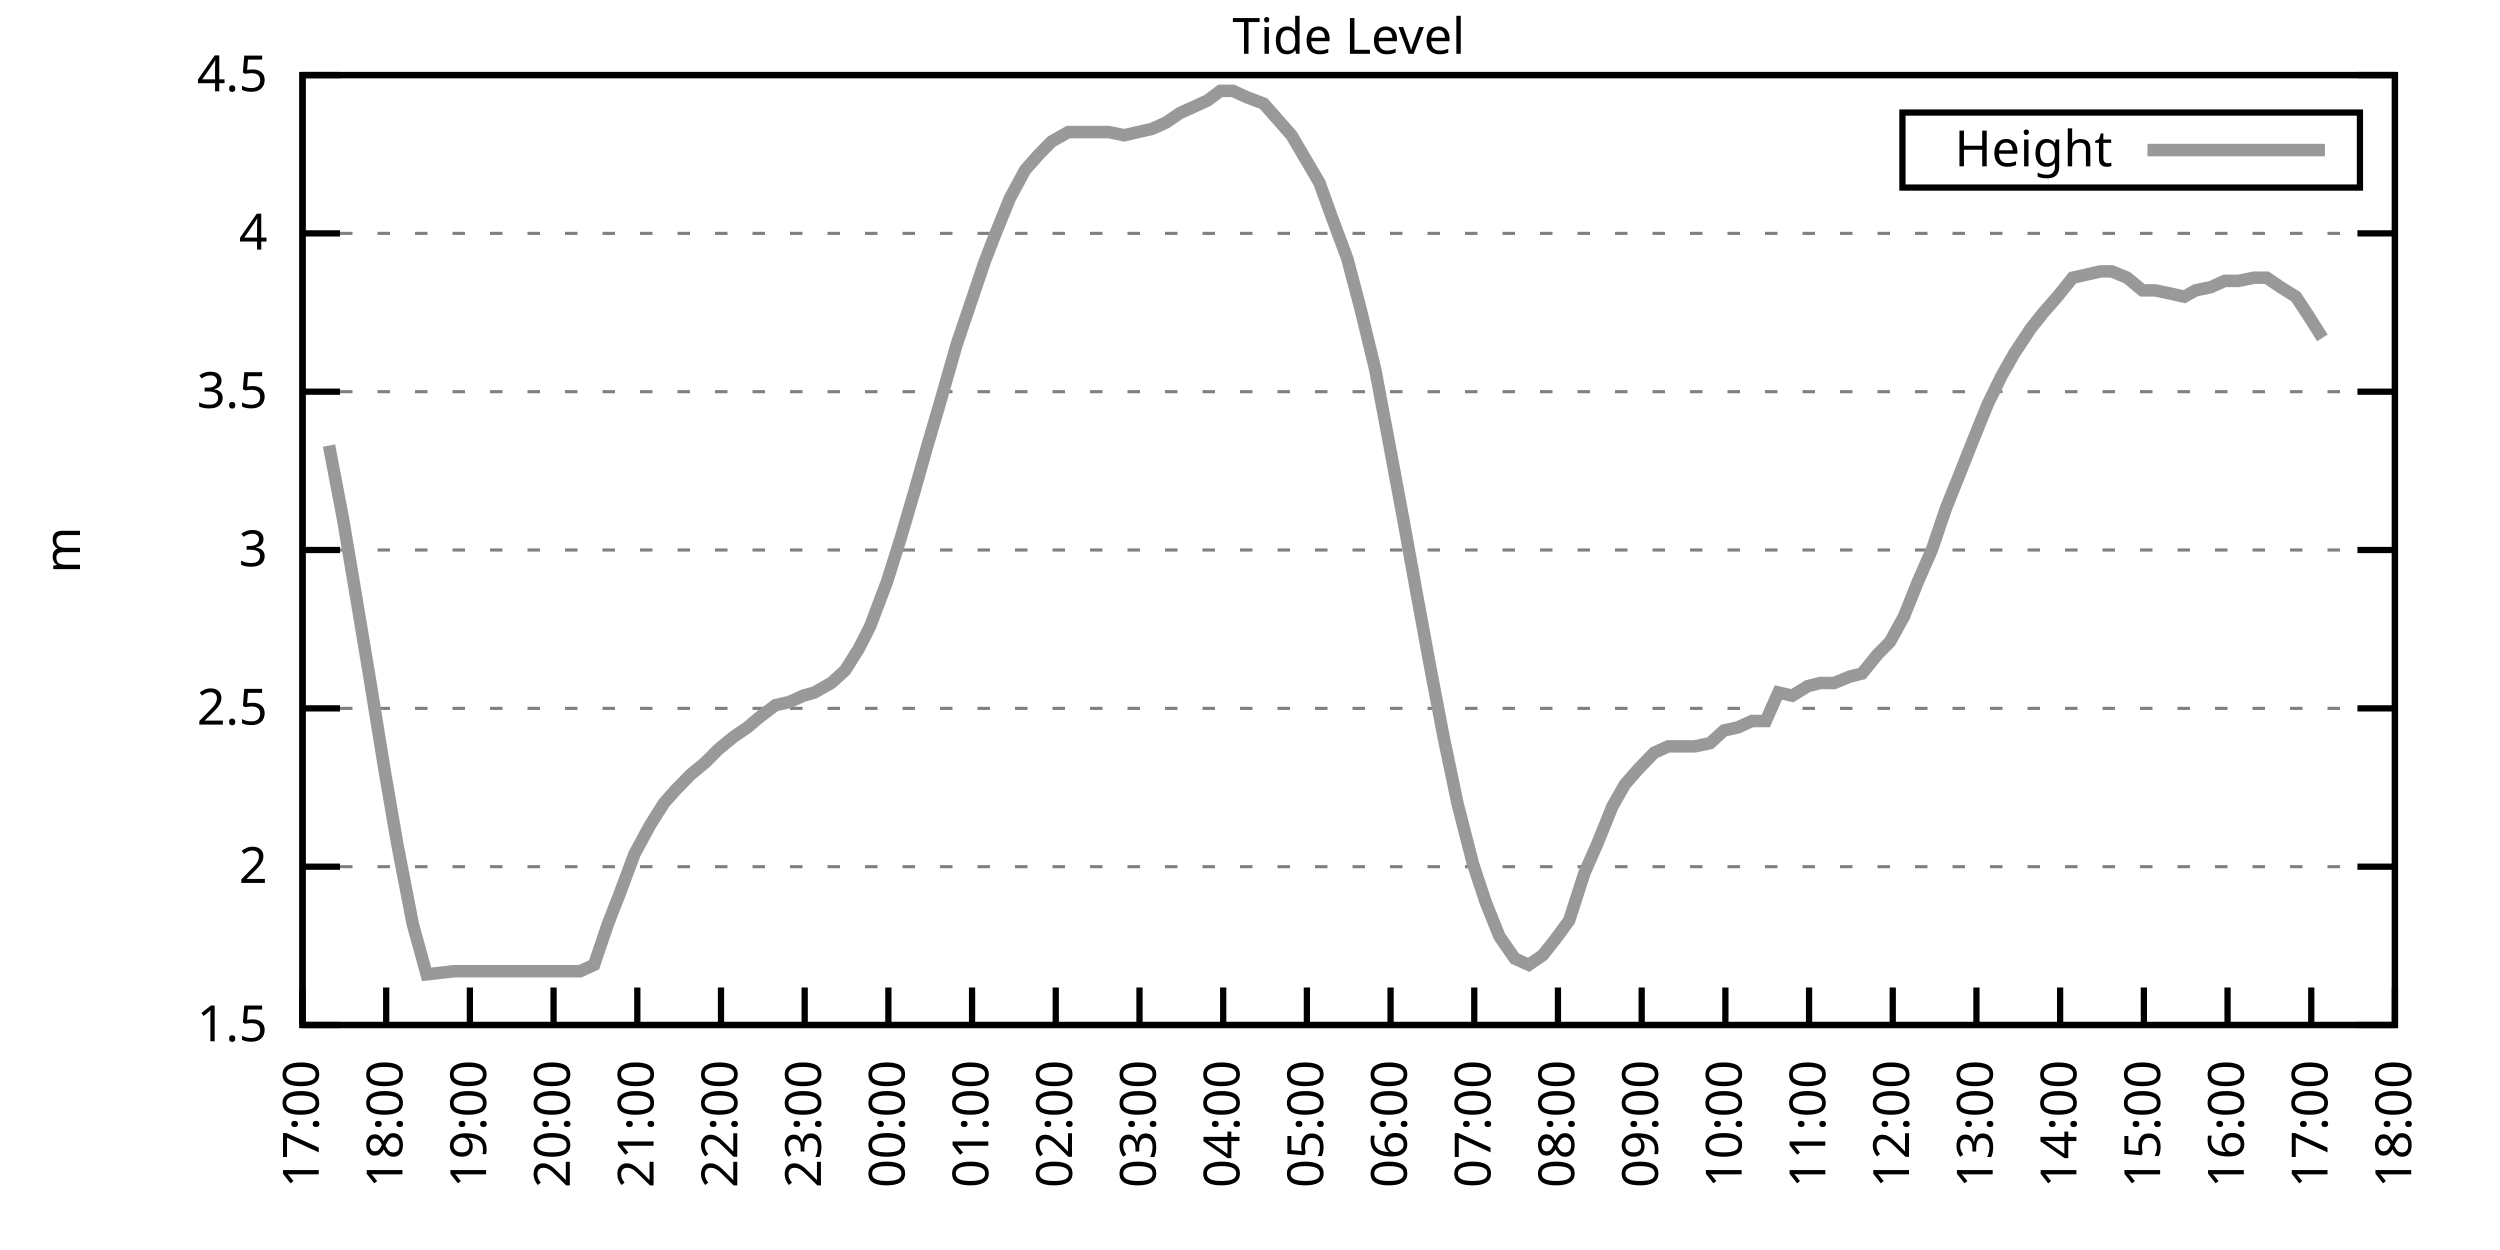
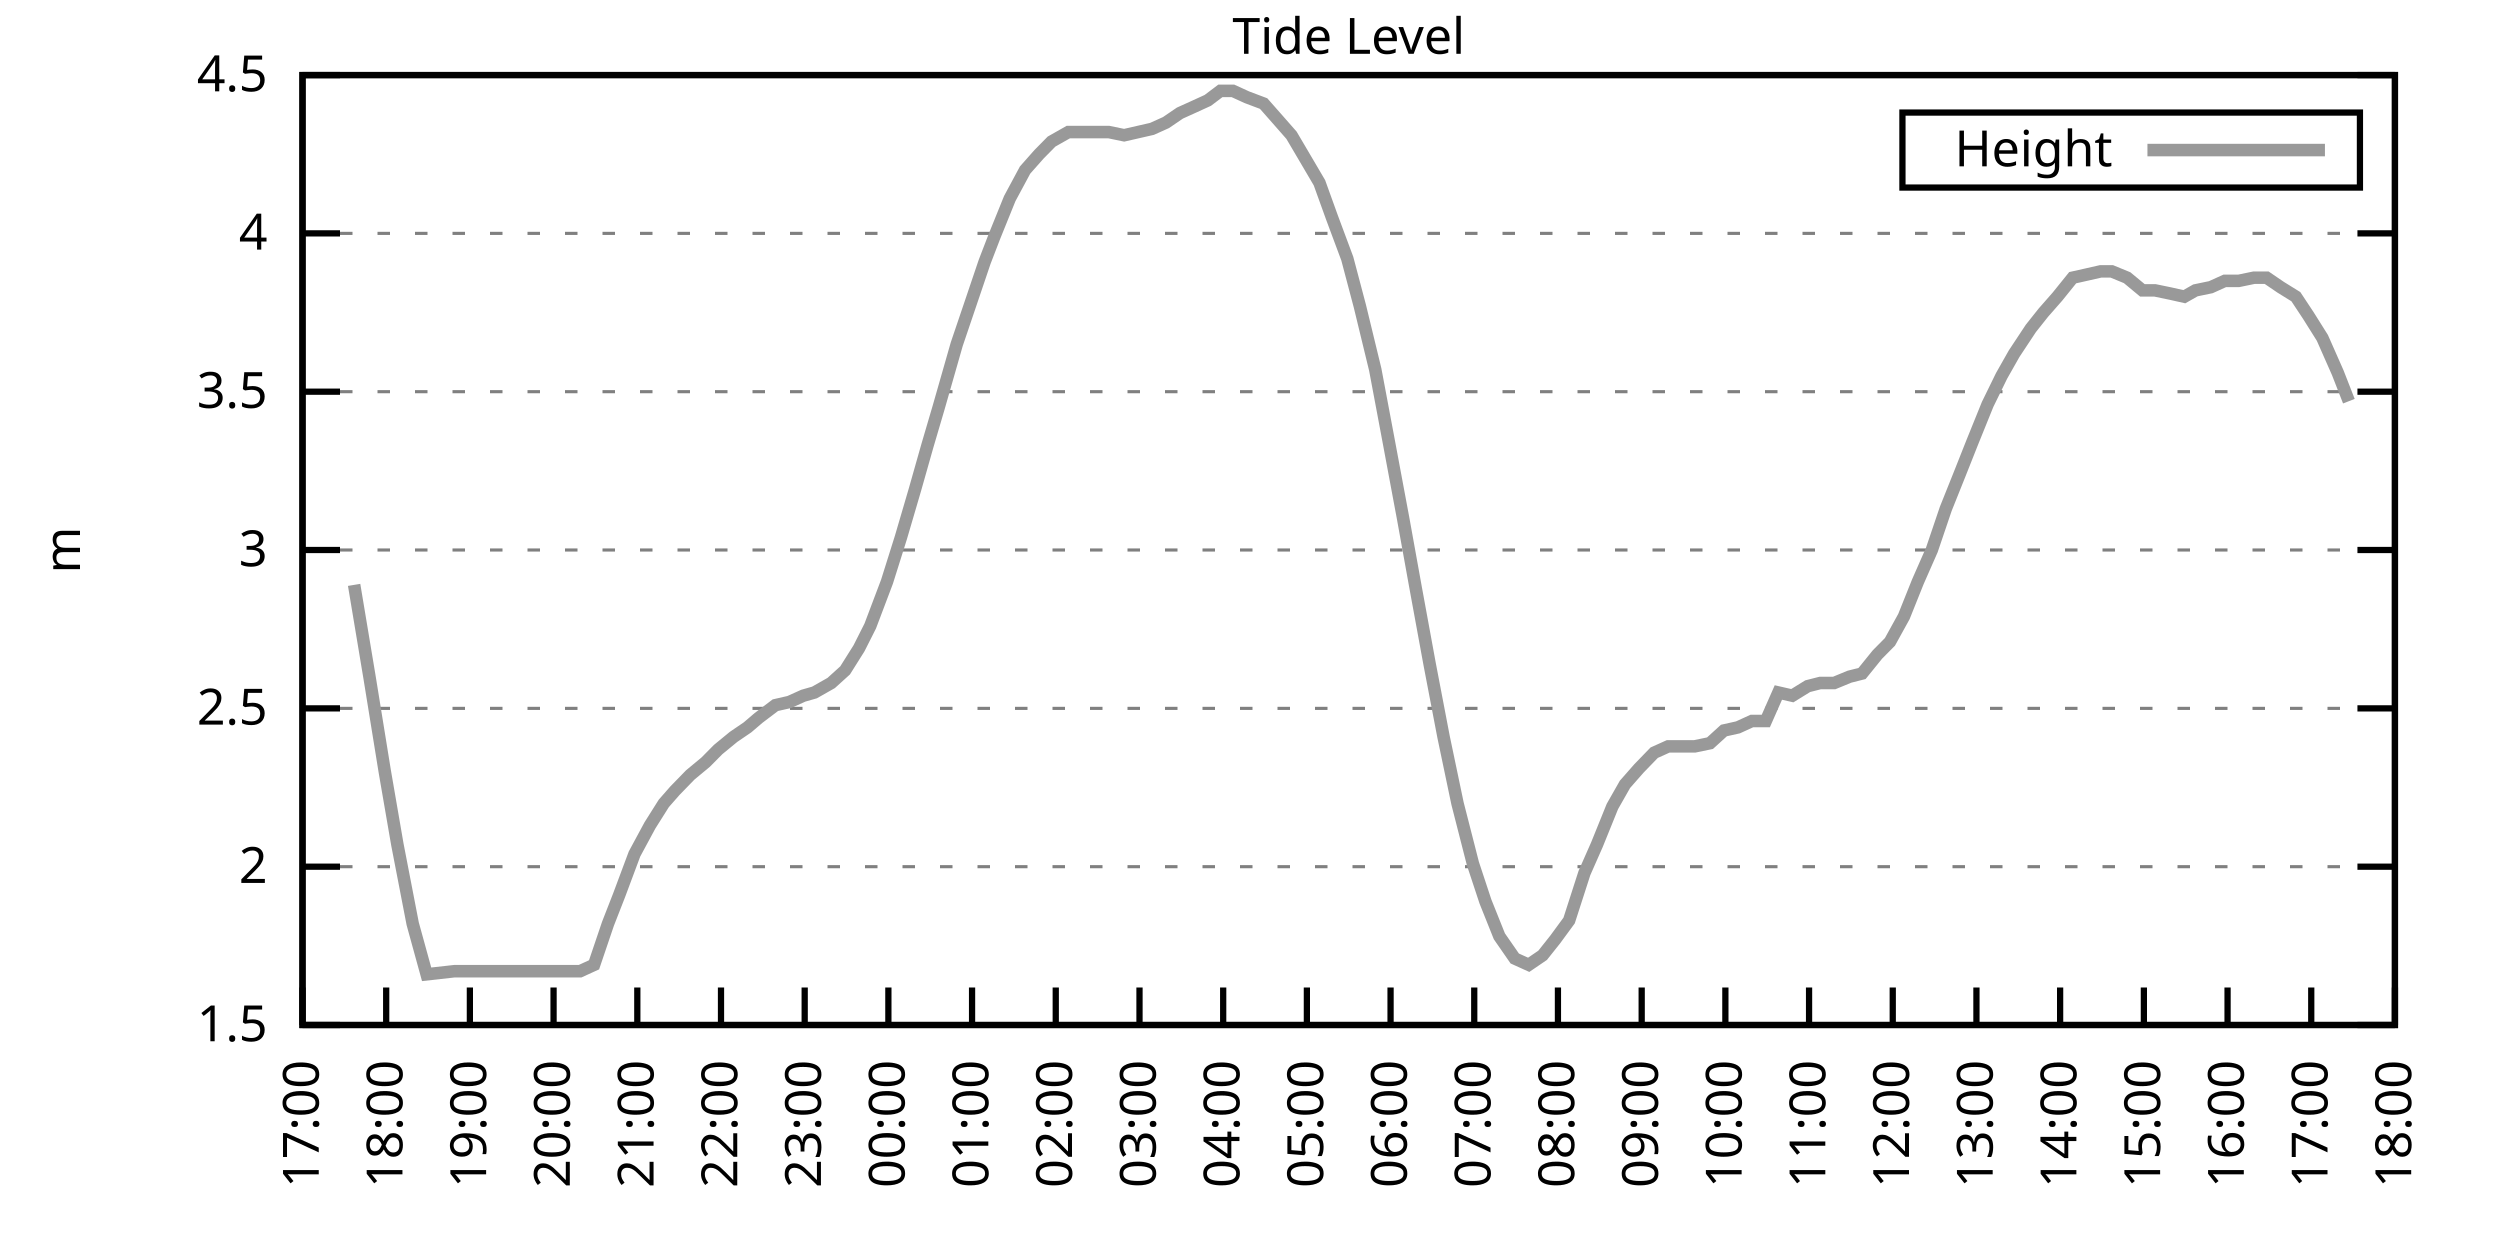
<svg xmlns="http://www.w3.org/2000/svg" xmlns:xlink="http://www.w3.org/1999/xlink" width="400" height="200" viewBox="0 0 400 200">
  <g id="gnuplot_canvas">
    <rect x="0" y="0" width="400" height="200" fill="none" />
    <defs>
      <circle id="gpDot" r="0.5" stroke-width="0.5" stroke="currentColor" />
      <path id="gpPt0" stroke-width="0.333" stroke="currentColor" d="M-1,0 h2 M0,-1 v2" />
      <path id="gpPt1" stroke-width="0.333" stroke="currentColor" d="M-1,-1 L1,1 M1,-1 L-1,1" />
      <path id="gpPt2" stroke-width="0.333" stroke="currentColor" d="M-1,0 L1,0 M0,-1 L0,1 M-1,-1 L1,1 M-1,1 L1,-1" />
      <rect id="gpPt3" stroke-width="0.333" stroke="currentColor" x="-1" y="-1" width="2" height="2" />
      <rect id="gpPt4" stroke-width="0.333" stroke="currentColor" fill="currentColor" x="-1" y="-1" width="2" height="2" />
      <circle id="gpPt5" stroke-width="0.333" stroke="currentColor" cx="0" cy="0" r="1" />
      <use xlink:href="#gpPt5" id="gpPt6" fill="currentColor" stroke="none" />
      <path id="gpPt7" stroke-width="0.333" stroke="currentColor" d="M0,-1.33 L-1.33,0.67 L1.33,0.67 z" />
      <use xlink:href="#gpPt7" id="gpPt8" fill="currentColor" stroke="none" />
      <use xlink:href="#gpPt7" id="gpPt9" stroke="currentColor" transform="rotate(180)" />
      <use xlink:href="#gpPt9" id="gpPt10" fill="currentColor" stroke="none" />
      <use xlink:href="#gpPt3" id="gpPt11" stroke="currentColor" transform="rotate(45)" />
      <use xlink:href="#gpPt11" id="gpPt12" fill="currentColor" stroke="none" />
      <path id="gpPt13" stroke-width="0.333" stroke="currentColor" d="M0,1.330 L1.265,0.411 L0.782,-1.067 L-0.782,-1.076 L-1.265,0.411 z" />
      <use xlink:href="#gpPt13" id="gpPt14" fill="currentColor" stroke="none" />
      <filter id="textbox" filterUnits="objectBoundingBox" x="0" y="0" height="1" width="1">
        <feFlood flood-color="white" flood-opacity="1" result="bgnd" />
        <feComposite in="SourceGraphic" in2="bgnd" operator="atop" />
      </filter>
      <filter id="greybox" filterUnits="objectBoundingBox" x="0" y="0" height="1" width="1">
        <feFlood flood-color="lightgrey" flood-opacity="1" result="grey" />
        <feComposite in="SourceGraphic" in2="grey" operator="atop" />
      </filter>
    </defs>
    <g fill="none" color="white" stroke="currentColor" stroke-width="1.00" stroke-linecap="butt" stroke-linejoin="miter">
</g>
    <g fill="none" color="black" stroke="currentColor" stroke-width="1.00" stroke-linecap="butt" stroke-linejoin="miter">
      <g stroke="none" shape-rendering="crispEdges">
        <polygon fill="rgb(255, 255, 255)" points="48.40,164.00 383.18,164.00 383.18,12.02 48.40,12.02 " />
      </g>
    </g>
    <g fill="none" color="black" stroke="currentColor" stroke-width="1.00" stroke-linecap="butt" stroke-linejoin="miter">
</g>
    <g fill="none" color="black" stroke="black" stroke-width="0.50" stroke-linecap="butt" stroke-linejoin="miter">
</g>
    <g fill="none" color="gray" stroke="currentColor" stroke-width="0.50" stroke-linecap="butt" stroke-linejoin="miter">
      <path stroke="gray" stroke-dasharray="2,4" class="gridline" d="M48.40,164.00 L383.19,164.00  " />
    </g>
    <g fill="none" color="gray" stroke="gray" stroke-width="1.00" stroke-linecap="butt" stroke-linejoin="miter">
</g>
    <g fill="none" color="black" stroke="currentColor" stroke-width="1.00" stroke-linecap="butt" stroke-linejoin="miter">
      <path stroke="black" d="M48.40,164.00 L54.40,164.00 M383.19,164.00 L377.19,164.00  " />
      <g transform="translate(42.80,166.60)" stroke="none" fill="black" font-family="Sans" font-size="8.00" text-anchor="end">
        <text>
          <tspan font-family="Sans"> 1.5</tspan>
        </text>
      </g>
    </g>
    <g fill="none" color="black" stroke="currentColor" stroke-width="1.00" stroke-linecap="butt" stroke-linejoin="miter">
</g>
    <g fill="none" color="black" stroke="black" stroke-width="0.50" stroke-linecap="butt" stroke-linejoin="miter">
</g>
    <g fill="none" color="gray" stroke="currentColor" stroke-width="0.50" stroke-linecap="butt" stroke-linejoin="miter">
      <path stroke="gray" stroke-dasharray="2,4" class="gridline" d="M48.40,138.67 L383.19,138.67  " />
    </g>
    <g fill="none" color="gray" stroke="gray" stroke-width="1.00" stroke-linecap="butt" stroke-linejoin="miter">
</g>
    <g fill="none" color="black" stroke="currentColor" stroke-width="1.00" stroke-linecap="butt" stroke-linejoin="miter">
      <path stroke="black" d="M48.40,138.67 L54.40,138.67 M383.19,138.67 L377.19,138.67  " />
      <g transform="translate(42.80,141.27)" stroke="none" fill="black" font-family="Sans" font-size="8.00" text-anchor="end">
        <text>
          <tspan font-family="Sans"> 2</tspan>
        </text>
      </g>
    </g>
    <g fill="none" color="black" stroke="currentColor" stroke-width="1.00" stroke-linecap="butt" stroke-linejoin="miter">
</g>
    <g fill="none" color="black" stroke="black" stroke-width="0.50" stroke-linecap="butt" stroke-linejoin="miter">
</g>
    <g fill="none" color="gray" stroke="currentColor" stroke-width="0.50" stroke-linecap="butt" stroke-linejoin="miter">
      <path stroke="gray" stroke-dasharray="2,4" class="gridline" d="M48.40,113.34 L383.19,113.34  " />
    </g>
    <g fill="none" color="gray" stroke="gray" stroke-width="1.00" stroke-linecap="butt" stroke-linejoin="miter">
</g>
    <g fill="none" color="black" stroke="currentColor" stroke-width="1.00" stroke-linecap="butt" stroke-linejoin="miter">
      <path stroke="black" d="M48.40,113.34 L54.40,113.34 M383.19,113.34 L377.19,113.34  " />
      <g transform="translate(42.80,115.94)" stroke="none" fill="black" font-family="Sans" font-size="8.00" text-anchor="end">
        <text>
          <tspan font-family="Sans"> 2.5</tspan>
        </text>
      </g>
    </g>
    <g fill="none" color="black" stroke="currentColor" stroke-width="1.00" stroke-linecap="butt" stroke-linejoin="miter">
</g>
    <g fill="none" color="black" stroke="black" stroke-width="0.50" stroke-linecap="butt" stroke-linejoin="miter">
</g>
    <g fill="none" color="gray" stroke="currentColor" stroke-width="0.50" stroke-linecap="butt" stroke-linejoin="miter">
      <path stroke="gray" stroke-dasharray="2,4" class="gridline" d="M48.40,88.00 L383.19,88.00  " />
    </g>
    <g fill="none" color="gray" stroke="gray" stroke-width="1.00" stroke-linecap="butt" stroke-linejoin="miter">
</g>
    <g fill="none" color="black" stroke="currentColor" stroke-width="1.00" stroke-linecap="butt" stroke-linejoin="miter">
      <path stroke="black" d="M48.40,88.00 L54.40,88.00 M383.19,88.00 L377.19,88.00  " />
      <g transform="translate(42.80,90.60)" stroke="none" fill="black" font-family="Sans" font-size="8.00" text-anchor="end">
        <text>
          <tspan font-family="Sans"> 3</tspan>
        </text>
      </g>
    </g>
    <g fill="none" color="black" stroke="currentColor" stroke-width="1.00" stroke-linecap="butt" stroke-linejoin="miter">
</g>
    <g fill="none" color="black" stroke="black" stroke-width="0.50" stroke-linecap="butt" stroke-linejoin="miter">
</g>
    <g fill="none" color="gray" stroke="currentColor" stroke-width="0.50" stroke-linecap="butt" stroke-linejoin="miter">
      <path stroke="gray" stroke-dasharray="2,4" class="gridline" d="M48.40,62.67 L383.19,62.67  " />
    </g>
    <g fill="none" color="gray" stroke="gray" stroke-width="1.00" stroke-linecap="butt" stroke-linejoin="miter">
</g>
    <g fill="none" color="black" stroke="currentColor" stroke-width="1.00" stroke-linecap="butt" stroke-linejoin="miter">
      <path stroke="black" d="M48.40,62.67 L54.40,62.67 M383.19,62.67 L377.19,62.67  " />
      <g transform="translate(42.80,65.27)" stroke="none" fill="black" font-family="Sans" font-size="8.00" text-anchor="end">
        <text>
          <tspan font-family="Sans"> 3.5</tspan>
        </text>
      </g>
    </g>
    <g fill="none" color="black" stroke="currentColor" stroke-width="1.00" stroke-linecap="butt" stroke-linejoin="miter">
</g>
    <g fill="none" color="black" stroke="black" stroke-width="0.50" stroke-linecap="butt" stroke-linejoin="miter">
</g>
    <g fill="none" color="gray" stroke="currentColor" stroke-width="0.50" stroke-linecap="butt" stroke-linejoin="miter">
      <path stroke="gray" stroke-dasharray="2,4" class="gridline" d="M48.40,37.34 L383.19,37.34  " />
    </g>
    <g fill="none" color="gray" stroke="gray" stroke-width="1.00" stroke-linecap="butt" stroke-linejoin="miter">
</g>
    <g fill="none" color="black" stroke="currentColor" stroke-width="1.00" stroke-linecap="butt" stroke-linejoin="miter">
      <path stroke="black" d="M48.40,37.34 L54.40,37.34 M383.19,37.34 L377.19,37.34  " />
      <g transform="translate(42.80,39.94)" stroke="none" fill="black" font-family="Sans" font-size="8.00" text-anchor="end">
        <text>
          <tspan font-family="Sans"> 4</tspan>
        </text>
      </g>
    </g>
    <g fill="none" color="black" stroke="currentColor" stroke-width="1.00" stroke-linecap="butt" stroke-linejoin="miter">
</g>
    <g fill="none" color="black" stroke="black" stroke-width="0.50" stroke-linecap="butt" stroke-linejoin="miter">
</g>
    <g fill="none" color="gray" stroke="currentColor" stroke-width="0.50" stroke-linecap="butt" stroke-linejoin="miter">
      <path stroke="gray" stroke-dasharray="2,4" class="gridline" d="M48.40,12.01 L383.19,12.01  " />
    </g>
    <g fill="none" color="gray" stroke="gray" stroke-width="1.00" stroke-linecap="butt" stroke-linejoin="miter">
</g>
    <g fill="none" color="black" stroke="currentColor" stroke-width="1.00" stroke-linecap="butt" stroke-linejoin="miter">
      <path stroke="black" d="M48.40,12.01 L54.40,12.01 M383.19,12.01 L377.19,12.01  " />
      <g transform="translate(42.80,14.61)" stroke="none" fill="black" font-family="Sans" font-size="8.00" text-anchor="end">
        <text>
          <tspan font-family="Sans"> 4.5</tspan>
        </text>
      </g>
    </g>
    <g fill="none" color="black" stroke="currentColor" stroke-width="1.00" stroke-linecap="butt" stroke-linejoin="miter">
      <path stroke="black" d="M48.40,164.00 L48.40,158.00  " />
      <g transform="translate(51.00,169.60) rotate(270.00)" stroke="none" fill="black" font-family="Sans" font-size="8.00" text-anchor="end">
        <text>
          <tspan font-family="Sans">17:00</tspan>
        </text>
      </g>
    </g>
    <g fill="none" color="black" stroke="currentColor" stroke-width="1.00" stroke-linecap="butt" stroke-linejoin="miter">
      <path stroke="black" d="M61.79,164.00 L61.79,158.00  " />
      <g transform="translate(64.39,169.60) rotate(270.00)" stroke="none" fill="black" font-family="Sans" font-size="8.00" text-anchor="end">
        <text>
          <tspan font-family="Sans">18:00</tspan>
        </text>
      </g>
    </g>
    <g fill="none" color="black" stroke="currentColor" stroke-width="1.00" stroke-linecap="butt" stroke-linejoin="miter">
      <path stroke="black" d="M75.18,164.00 L75.18,158.00  " />
      <g transform="translate(77.78,169.60) rotate(270.00)" stroke="none" fill="black" font-family="Sans" font-size="8.00" text-anchor="end">
        <text>
          <tspan font-family="Sans">19:00</tspan>
        </text>
      </g>
    </g>
    <g fill="none" color="black" stroke="currentColor" stroke-width="1.00" stroke-linecap="butt" stroke-linejoin="miter">
      <path stroke="black" d="M88.57,164.00 L88.57,158.00  " />
      <g transform="translate(91.17,169.60) rotate(270.00)" stroke="none" fill="black" font-family="Sans" font-size="8.00" text-anchor="end">
        <text>
          <tspan font-family="Sans">20:00</tspan>
        </text>
      </g>
    </g>
    <g fill="none" color="black" stroke="currentColor" stroke-width="1.00" stroke-linecap="butt" stroke-linejoin="miter">
      <path stroke="black" d="M101.97,164.00 L101.97,158.00  " />
      <g transform="translate(104.57,169.60) rotate(270.00)" stroke="none" fill="black" font-family="Sans" font-size="8.00" text-anchor="end">
        <text>
          <tspan font-family="Sans">21:00</tspan>
        </text>
      </g>
    </g>
    <g fill="none" color="black" stroke="currentColor" stroke-width="1.00" stroke-linecap="butt" stroke-linejoin="miter">
      <path stroke="black" d="M115.36,164.00 L115.36,158.00  " />
      <g transform="translate(117.96,169.60) rotate(270.00)" stroke="none" fill="black" font-family="Sans" font-size="8.00" text-anchor="end">
        <text>
          <tspan font-family="Sans">22:00</tspan>
        </text>
      </g>
    </g>
    <g fill="none" color="black" stroke="currentColor" stroke-width="1.00" stroke-linecap="butt" stroke-linejoin="miter">
      <path stroke="black" d="M128.75,164.00 L128.75,158.00  " />
      <g transform="translate(131.35,169.60) rotate(270.00)" stroke="none" fill="black" font-family="Sans" font-size="8.00" text-anchor="end">
        <text>
          <tspan font-family="Sans">23:00</tspan>
        </text>
      </g>
    </g>
    <g fill="none" color="black" stroke="currentColor" stroke-width="1.00" stroke-linecap="butt" stroke-linejoin="miter">
      <path stroke="black" d="M142.14,164.00 L142.14,158.00  " />
      <g transform="translate(144.74,169.60) rotate(270.00)" stroke="none" fill="black" font-family="Sans" font-size="8.00" text-anchor="end">
        <text>
          <tspan font-family="Sans">00:00</tspan>
        </text>
      </g>
    </g>
    <g fill="none" color="black" stroke="currentColor" stroke-width="1.00" stroke-linecap="butt" stroke-linejoin="miter">
      <path stroke="black" d="M155.53,164.00 L155.53,158.00  " />
      <g transform="translate(158.13,169.60) rotate(270.00)" stroke="none" fill="black" font-family="Sans" font-size="8.00" text-anchor="end">
        <text>
          <tspan font-family="Sans">01:00</tspan>
        </text>
      </g>
    </g>
    <g fill="none" color="black" stroke="currentColor" stroke-width="1.00" stroke-linecap="butt" stroke-linejoin="miter">
      <path stroke="black" d="M168.92,164.00 L168.92,158.00  " />
      <g transform="translate(171.52,169.60) rotate(270.00)" stroke="none" fill="black" font-family="Sans" font-size="8.00" text-anchor="end">
        <text>
          <tspan font-family="Sans">02:00</tspan>
        </text>
      </g>
    </g>
    <g fill="none" color="black" stroke="currentColor" stroke-width="1.00" stroke-linecap="butt" stroke-linejoin="miter">
      <path stroke="black" d="M182.32,164.00 L182.32,158.00  " />
      <g transform="translate(184.92,169.60) rotate(270.00)" stroke="none" fill="black" font-family="Sans" font-size="8.00" text-anchor="end">
        <text>
          <tspan font-family="Sans">03:00</tspan>
        </text>
      </g>
    </g>
    <g fill="none" color="black" stroke="currentColor" stroke-width="1.00" stroke-linecap="butt" stroke-linejoin="miter">
      <path stroke="black" d="M195.71,164.00 L195.71,158.00  " />
      <g transform="translate(198.31,169.60) rotate(270.00)" stroke="none" fill="black" font-family="Sans" font-size="8.00" text-anchor="end">
        <text>
          <tspan font-family="Sans">04:00</tspan>
        </text>
      </g>
    </g>
    <g fill="none" color="black" stroke="currentColor" stroke-width="1.00" stroke-linecap="butt" stroke-linejoin="miter">
      <path stroke="black" d="M209.10,164.00 L209.10,158.00  " />
      <g transform="translate(211.70,169.60) rotate(270.00)" stroke="none" fill="black" font-family="Sans" font-size="8.00" text-anchor="end">
        <text>
          <tspan font-family="Sans">05:00</tspan>
        </text>
      </g>
    </g>
    <g fill="none" color="black" stroke="currentColor" stroke-width="1.00" stroke-linecap="butt" stroke-linejoin="miter">
      <path stroke="black" d="M222.49,164.00 L222.49,158.00  " />
      <g transform="translate(225.09,169.60) rotate(270.00)" stroke="none" fill="black" font-family="Sans" font-size="8.00" text-anchor="end">
        <text>
          <tspan font-family="Sans">06:00</tspan>
        </text>
      </g>
    </g>
    <g fill="none" color="black" stroke="currentColor" stroke-width="1.00" stroke-linecap="butt" stroke-linejoin="miter">
      <path stroke="black" d="M235.88,164.00 L235.88,158.00  " />
      <g transform="translate(238.48,169.60) rotate(270.00)" stroke="none" fill="black" font-family="Sans" font-size="8.00" text-anchor="end">
        <text>
          <tspan font-family="Sans">07:00</tspan>
        </text>
      </g>
    </g>
    <g fill="none" color="black" stroke="currentColor" stroke-width="1.00" stroke-linecap="butt" stroke-linejoin="miter">
      <path stroke="black" d="M249.27,164.00 L249.27,158.00  " />
      <g transform="translate(251.87,169.60) rotate(270.00)" stroke="none" fill="black" font-family="Sans" font-size="8.00" text-anchor="end">
        <text>
          <tspan font-family="Sans">08:00</tspan>
        </text>
      </g>
    </g>
    <g fill="none" color="black" stroke="currentColor" stroke-width="1.00" stroke-linecap="butt" stroke-linejoin="miter">
      <path stroke="black" d="M262.67,164.00 L262.67,158.00  " />
      <g transform="translate(265.27,169.60) rotate(270.00)" stroke="none" fill="black" font-family="Sans" font-size="8.00" text-anchor="end">
        <text>
          <tspan font-family="Sans">09:00</tspan>
        </text>
      </g>
    </g>
    <g fill="none" color="black" stroke="currentColor" stroke-width="1.00" stroke-linecap="butt" stroke-linejoin="miter">
      <path stroke="black" d="M276.06,164.00 L276.06,158.00  " />
      <g transform="translate(278.66,169.60) rotate(270.00)" stroke="none" fill="black" font-family="Sans" font-size="8.00" text-anchor="end">
        <text>
          <tspan font-family="Sans">10:00</tspan>
        </text>
      </g>
    </g>
    <g fill="none" color="black" stroke="currentColor" stroke-width="1.00" stroke-linecap="butt" stroke-linejoin="miter">
      <path stroke="black" d="M289.45,164.00 L289.45,158.00  " />
      <g transform="translate(292.05,169.60) rotate(270.00)" stroke="none" fill="black" font-family="Sans" font-size="8.00" text-anchor="end">
        <text>
          <tspan font-family="Sans">11:00</tspan>
        </text>
      </g>
    </g>
    <g fill="none" color="black" stroke="currentColor" stroke-width="1.00" stroke-linecap="butt" stroke-linejoin="miter">
      <path stroke="black" d="M302.84,164.00 L302.84,158.00  " />
      <g transform="translate(305.44,169.60) rotate(270.00)" stroke="none" fill="black" font-family="Sans" font-size="8.00" text-anchor="end">
        <text>
          <tspan font-family="Sans">12:00</tspan>
        </text>
      </g>
    </g>
    <g fill="none" color="black" stroke="currentColor" stroke-width="1.00" stroke-linecap="butt" stroke-linejoin="miter">
      <path stroke="black" d="M316.23,164.00 L316.23,158.00  " />
      <g transform="translate(318.83,169.60) rotate(270.00)" stroke="none" fill="black" font-family="Sans" font-size="8.00" text-anchor="end">
        <text>
          <tspan font-family="Sans">13:00</tspan>
        </text>
      </g>
    </g>
    <g fill="none" color="black" stroke="currentColor" stroke-width="1.00" stroke-linecap="butt" stroke-linejoin="miter">
      <path stroke="black" d="M329.62,164.00 L329.62,158.00  " />
      <g transform="translate(332.22,169.60) rotate(270.00)" stroke="none" fill="black" font-family="Sans" font-size="8.00" text-anchor="end">
        <text>
          <tspan font-family="Sans">14:00</tspan>
        </text>
      </g>
    </g>
    <g fill="none" color="black" stroke="currentColor" stroke-width="1.00" stroke-linecap="butt" stroke-linejoin="miter">
      <path stroke="black" d="M343.02,164.00 L343.02,158.00  " />
      <g transform="translate(345.62,169.60) rotate(270.00)" stroke="none" fill="black" font-family="Sans" font-size="8.00" text-anchor="end">
        <text>
          <tspan font-family="Sans">15:00</tspan>
        </text>
      </g>
    </g>
    <g fill="none" color="black" stroke="currentColor" stroke-width="1.00" stroke-linecap="butt" stroke-linejoin="miter">
      <path stroke="black" d="M356.41,164.00 L356.41,158.00  " />
      <g transform="translate(359.01,169.60) rotate(270.00)" stroke="none" fill="black" font-family="Sans" font-size="8.00" text-anchor="end">
        <text>
          <tspan font-family="Sans">16:00</tspan>
        </text>
      </g>
    </g>
    <g fill="none" color="black" stroke="currentColor" stroke-width="1.00" stroke-linecap="butt" stroke-linejoin="miter">
      <path stroke="black" d="M369.80,164.00 L369.80,158.00  " />
      <g transform="translate(372.40,169.60) rotate(270.00)" stroke="none" fill="black" font-family="Sans" font-size="8.00" text-anchor="end">
        <text>
          <tspan font-family="Sans">17:00</tspan>
        </text>
      </g>
    </g>
    <g fill="none" color="black" stroke="currentColor" stroke-width="1.00" stroke-linecap="butt" stroke-linejoin="miter">
      <path stroke="black" d="M383.19,164.00 L383.19,158.00  " />
      <g transform="translate(385.79,169.60) rotate(270.00)" stroke="none" fill="black" font-family="Sans" font-size="8.00" text-anchor="end">
        <text>
          <tspan font-family="Sans">18:00</tspan>
        </text>
      </g>
    </g>
    <g fill="none" color="black" stroke="currentColor" stroke-width="1.00" stroke-linecap="butt" stroke-linejoin="miter">
</g>
    <g fill="none" color="black" stroke="currentColor" stroke-width="1.00" stroke-linecap="butt" stroke-linejoin="miter">
      <path stroke="black" d="M48.40,12.01 L48.40,164.00 L383.19,164.00 L383.19,12.01 L48.40,12.01 Z  " />
    </g>
    <g fill="none" color="black" stroke="currentColor" stroke-width="1.00" stroke-linecap="butt" stroke-linejoin="miter">
</g>
    <g fill="none" color="black" stroke="currentColor" stroke-width="1.00" stroke-linecap="butt" stroke-linejoin="miter">
      <path stroke="black" d="M304.39,30.01 L304.39,18.01 L377.59,18.01 L377.59,30.01 L304.39,30.01 Z  " />
    </g>
    <g id="Tide_level_plot_1">
      <g fill="none" color="white" stroke="black" stroke-width="2.00" stroke-linecap="butt" stroke-linejoin="miter">
</g>
      <g fill="none" color="black" stroke="currentColor" stroke-width="2.00" stroke-linecap="butt" stroke-linejoin="miter">
        <g transform="translate(337.99,26.61)" stroke="none" fill="black" font-family="Sans" font-size="8.00" text-anchor="end">
          <text>
            <tspan font-family="Sans">Height</tspan>
          </text>
        </g>
      </g>
      <g fill="none" color="black" stroke="currentColor" stroke-width="2.00" stroke-linecap="butt" stroke-linejoin="miter">
-         <path stroke="rgb(153, 153, 153)" d="M343.59,24.01 L371.99,24.01 M52.64,71.29 L54.87,82.94 L56.66,93.58 L59.11,108.27 L61.57,123.47 L63.58,135.12   L66.03,147.79 L68.26,155.89 L72.73,155.39 L74.51,155.39 L77.19,155.39 L79.42,155.39 L81.43,155.39 L83.66,155.39   L86.12,155.39 L88.13,155.39 L90.58,155.39 L92.82,155.39 L95.05,154.37 L97.28,147.79 L99.06,143.23 L101.52,136.64   L103.98,132.08 L106.21,128.54 L107.99,126.51 L110.45,123.98 L112.90,121.95 L114.91,119.92 L117.37,117.90 L119.60,116.38   L121.38,114.86 L124.06,112.83 L126.29,112.32 L128.53,111.31 L130.31,110.80 L132.99,109.28 L135.22,107.26 L137.45,103.71   L139.24,100.16 L141.92,93.07 L144.15,85.98 L146.38,78.38 L148.39,71.29 L150.18,65.21 L153.08,55.07 L155.31,48.49   L157.54,41.90 L159.10,37.85 L161.56,31.77 L164.01,27.21 L166.25,24.68 L168.25,22.65 L170.93,21.13 L172.72,21.13   L174.95,21.13 L177.41,21.13 L179.86,21.64 L182.09,21.13 L184.32,20.62 L186.56,19.61 L188.79,18.09 L191.02,17.08   L193.25,16.06 L195.26,14.54 L197.27,14.54 L199.50,15.56 L202.18,16.57 L204.41,19.10 L206.64,21.64 L208.43,24.68   L211.11,29.24 L213.12,34.81 L215.57,41.39 L217.58,48.99 L220.04,59.13 L222.04,69.77 L224.50,82.94 L226.51,94.08   L228.74,106.24 L230.97,117.90 L233.20,128.54 L235.66,138.16 L237.67,144.24 L239.90,149.81 L242.36,153.36 L244.59,154.37   L246.82,152.85 L248.83,150.32 L251.06,147.28 L253.51,139.68 L255.52,135.12 L257.98,129.04 L259.99,125.50 L262.22,122.96   L264.67,120.43 L266.91,119.42 L268.92,119.42 L271.15,119.42 L273.60,118.91 L275.83,116.88 L278.07,116.38 L280.30,115.36   L282.53,115.36 L284.54,110.80 L286.77,111.31 L289.23,109.79 L291.23,109.28 L293.47,109.28 L295.92,108.27 L297.93,107.76   L300.39,104.72 L302.39,102.70 L304.63,98.64 L306.86,93.07 L309.09,88.00 L311.32,81.42 L313.55,75.85 L315.56,70.78   L318.02,64.70 L320.25,60.14 L322.26,56.59 L324.94,52.54 L326.95,50.01 L329.18,47.47 L331.63,44.43 L333.86,43.93   L336.10,43.42 L337.88,43.42 L340.34,44.43 L342.79,46.46 L344.80,46.46 L347.26,46.97 L349.49,47.47 L351.27,46.46   L353.73,45.95 L355.96,44.94 L358.19,44.94 L360.65,44.43 L362.66,44.43 L364.89,45.95 L367.34,47.47 L369.35,50.51   L371.58,54.06  " />
+         <path stroke="rgb(153, 153, 153)" d="M343.59,24.01 L371.99,24.01 M56.66,93.58 L59.11,108.27 L61.57,123.47 L63.58,135.12 L66.03,147.79 L68.26,155.89   L72.73,155.39 L74.51,155.39 L77.19,155.39 L79.42,155.39 L81.43,155.39 L83.66,155.39 L86.12,155.39 L88.13,155.39   L90.58,155.39 L92.82,155.39 L95.05,154.37 L97.28,147.79 L99.06,143.23 L101.52,136.64 L103.98,132.08 L106.21,128.54   L107.99,126.51 L110.45,123.98 L112.90,121.95 L114.91,119.92 L117.37,117.90 L119.60,116.38 L121.38,114.86 L124.06,112.83   L126.29,112.32 L128.53,111.31 L130.31,110.80 L132.99,109.28 L135.22,107.26 L137.45,103.71 L139.24,100.16 L141.92,93.07   L144.15,85.98 L146.38,78.38 L148.39,71.29 L150.18,65.21 L153.08,55.07 L155.31,48.49 L157.54,41.90 L159.10,37.85   L161.56,31.77 L164.01,27.21 L166.25,24.68 L168.25,22.65 L170.93,21.13 L172.72,21.13 L174.95,21.13 L177.41,21.13   L179.86,21.64 L182.09,21.13 L184.32,20.62 L186.56,19.61 L188.79,18.09 L191.02,17.08 L193.25,16.06 L195.26,14.54   L197.27,14.54 L199.50,15.56 L202.18,16.57 L204.41,19.10 L206.64,21.64 L208.43,24.68 L211.11,29.24 L213.12,34.81   L215.57,41.39 L217.58,48.99 L220.04,59.13 L222.04,69.77 L224.50,82.94 L226.51,94.08 L228.74,106.24 L230.97,117.90   L233.20,128.54 L235.66,138.16 L237.67,144.24 L239.90,149.81 L242.36,153.36 L244.59,154.37 L246.82,152.85 L248.83,150.32   L251.06,147.28 L253.51,139.68 L255.52,135.12 L257.98,129.04 L259.99,125.50 L262.22,122.96 L264.67,120.43 L266.91,119.42   L268.92,119.42 L271.15,119.42 L273.60,118.91 L275.83,116.88 L278.07,116.38 L280.30,115.36 L282.53,115.36 L284.54,110.80   L286.77,111.31 L289.23,109.79 L291.23,109.28 L293.47,109.28 L295.92,108.27 L297.93,107.76 L300.39,104.72 L302.39,102.70   L304.63,98.64 L306.86,93.07 L309.09,88.00 L311.32,81.42 L313.55,75.85 L315.56,70.78 L318.02,64.70 L320.25,60.14   L322.26,56.59 L324.94,52.54 L326.95,50.01 L329.18,47.47 L331.63,44.43 L333.86,43.93 L336.10,43.42 L337.88,43.42   L340.34,44.43 L342.79,46.46 L344.80,46.46 L347.26,46.97 L349.49,47.47 L351.27,46.46 L353.73,45.95 L355.96,44.94   L358.19,44.94 L360.65,44.43 L362.66,44.43 L364.89,45.95 L367.34,47.47 L369.35,50.51 L371.58,54.06 L374.04,59.63   L375.82,64.19  " />
      </g>
    </g>
    <g fill="none" color="black" stroke="currentColor" stroke-width="2.00" stroke-linecap="butt" stroke-linejoin="miter">
</g>
    <g fill="none" color="black" stroke="black" stroke-width="1.00" stroke-linecap="butt" stroke-linejoin="miter">
</g>
    <g fill="none" color="black" stroke="currentColor" stroke-width="1.00" stroke-linecap="butt" stroke-linejoin="miter">
      <path stroke="black" d="M48.40,12.01 L48.40,164.00 L383.19,164.00 L383.19,12.01 L48.40,12.01 Z  " />
      <g transform="translate(12.80,88.01) rotate(270.00)" stroke="none" fill="black" font-family="Sans" font-size="8.00" text-anchor="middle">
        <text>
          <tspan font-family="Sans">m</tspan>
        </text>
      </g>
    </g>
    <g fill="none" color="black" stroke="currentColor" stroke-width="1.00" stroke-linecap="butt" stroke-linejoin="miter">
</g>
    <g fill="none" color="black" stroke="currentColor" stroke-width="1.00" stroke-linecap="butt" stroke-linejoin="miter">
      <g transform="translate(215.79,8.61)" stroke="none" fill="black" font-family="Sans" font-size="8.00" text-anchor="middle">
        <text>
          <tspan font-family="Sans">Tide Level</tspan>
        </text>
      </g>
    </g>
    <g fill="none" color="black" stroke="currentColor" stroke-width="1.00" stroke-linecap="butt" stroke-linejoin="miter">
</g>
  </g>
</svg>
